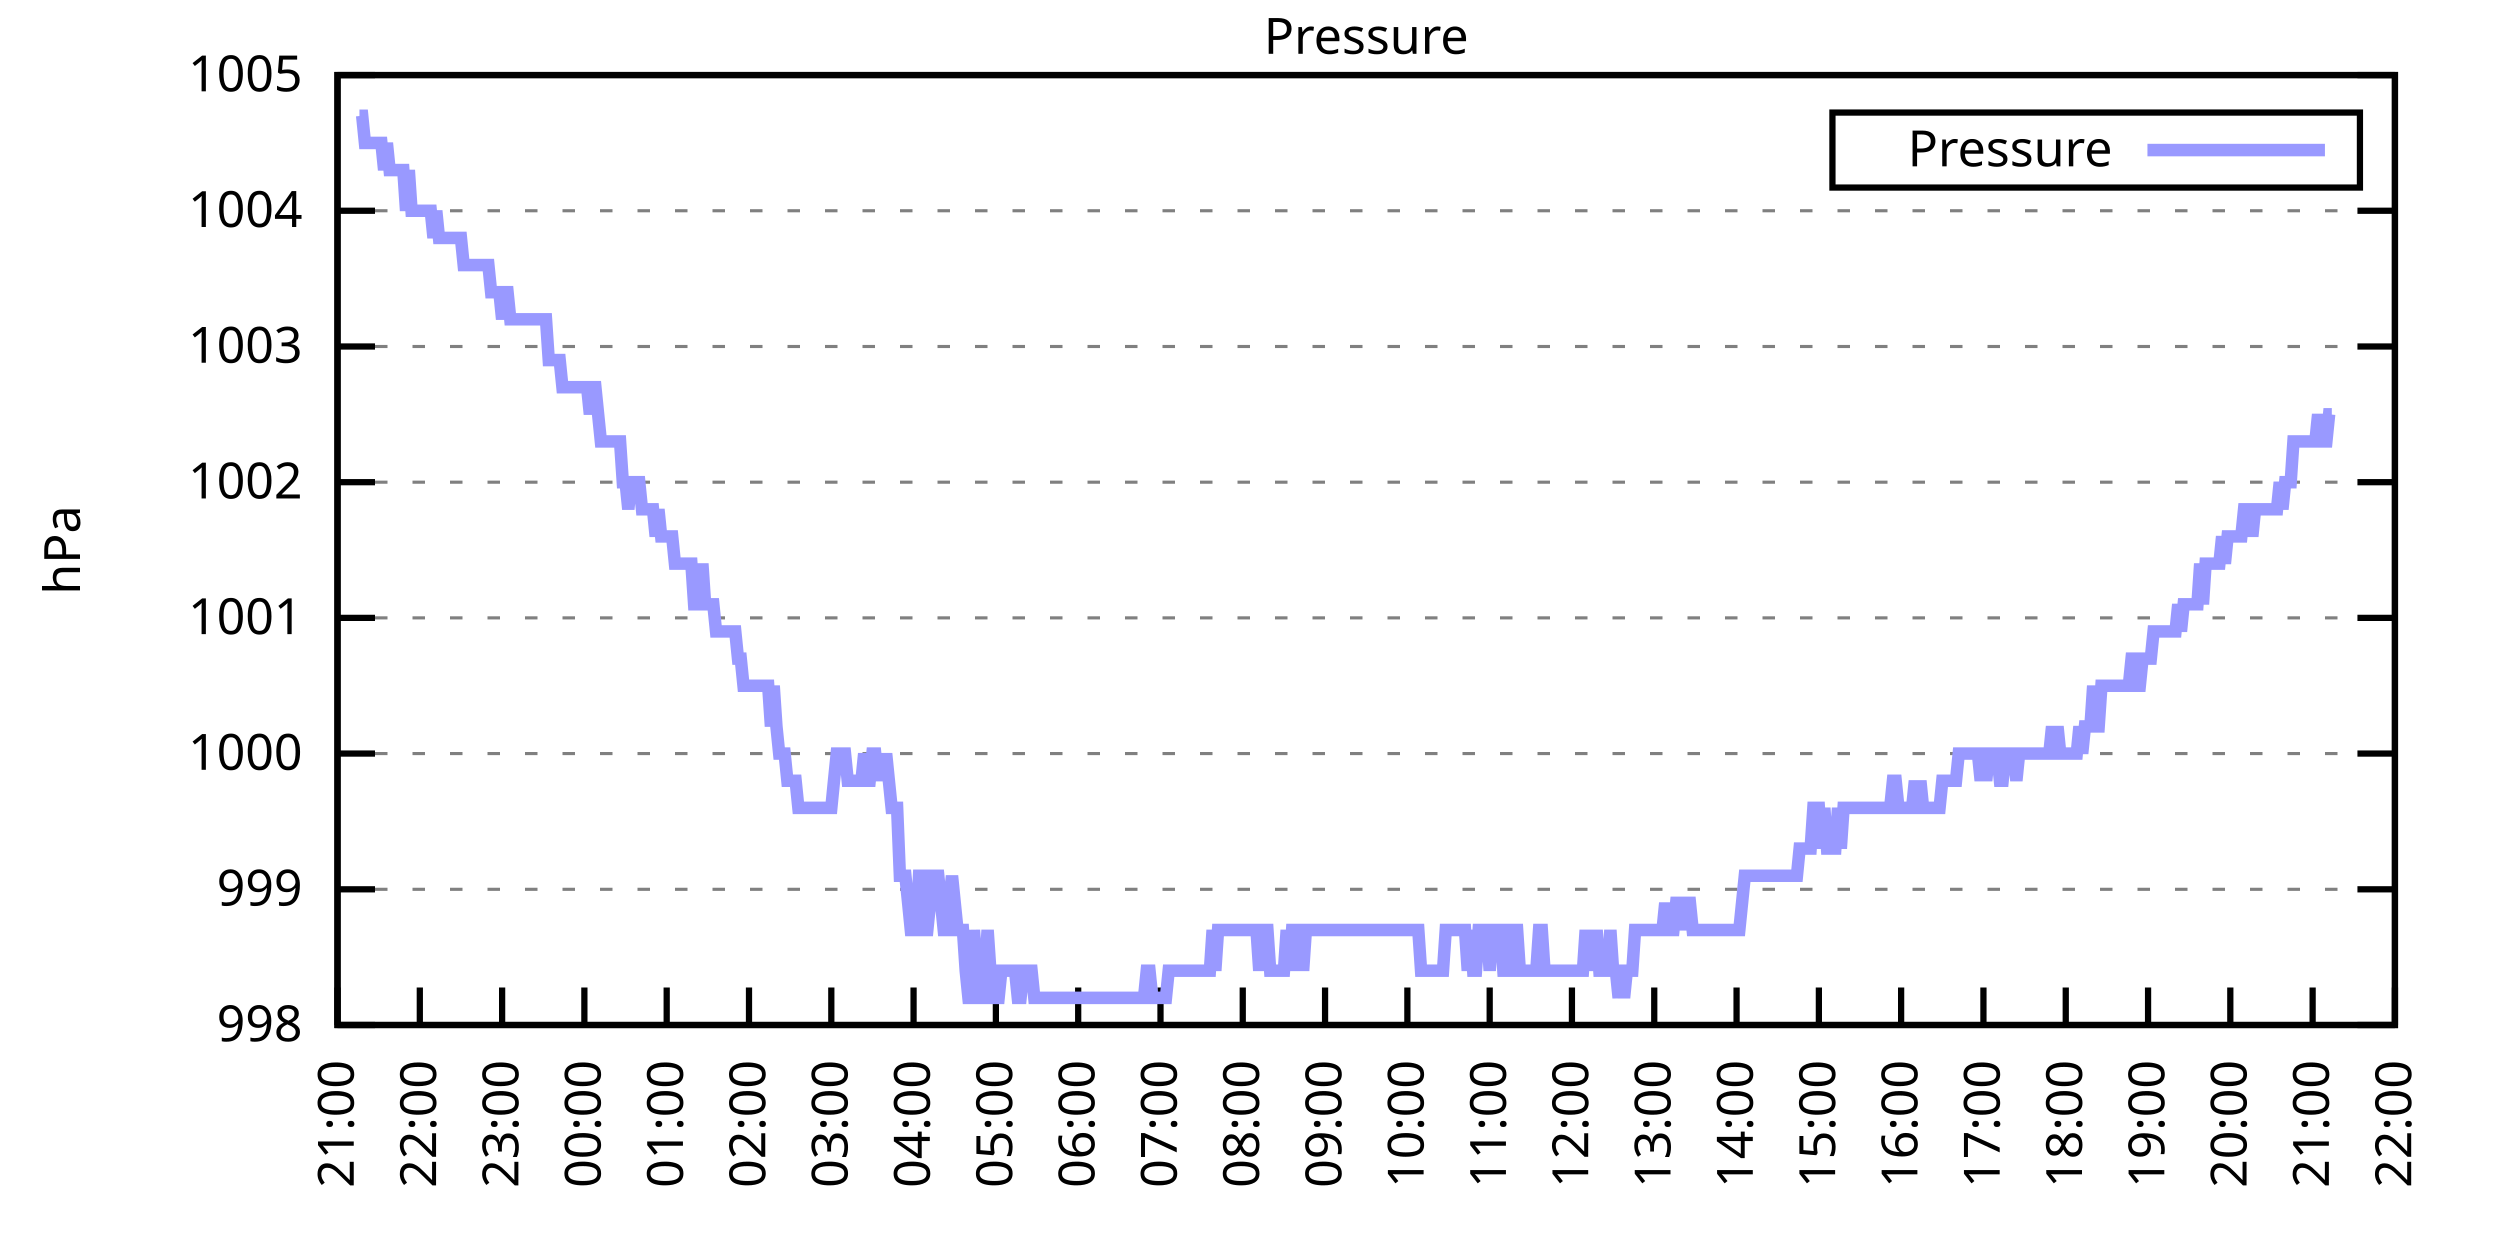
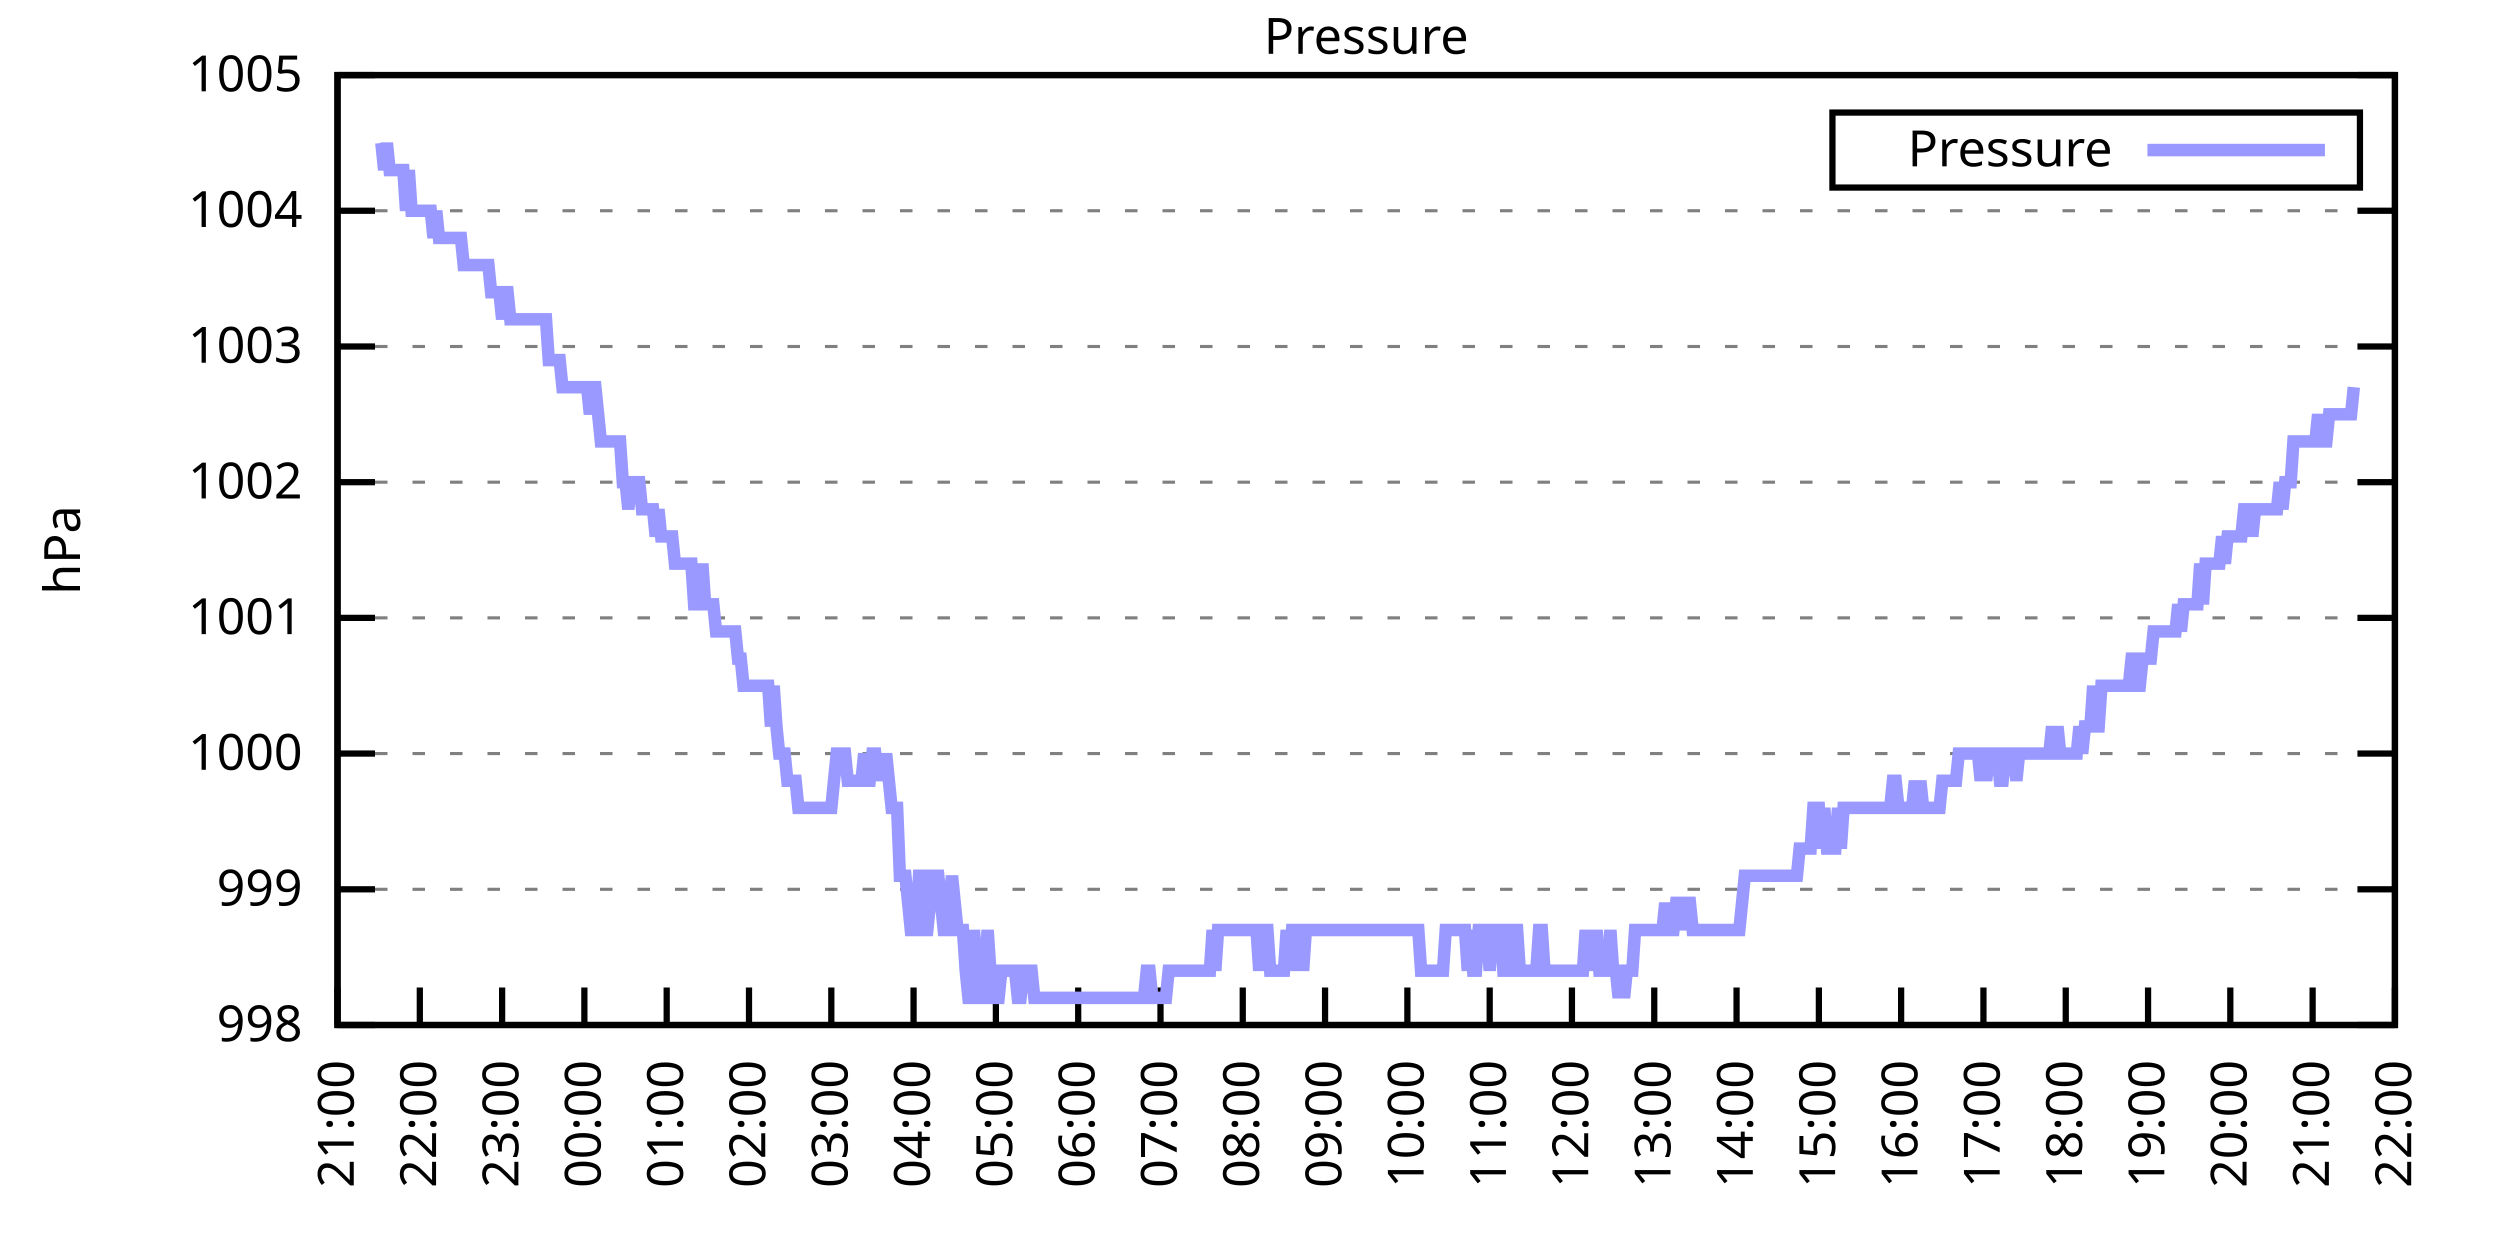
<svg xmlns="http://www.w3.org/2000/svg" xmlns:xlink="http://www.w3.org/1999/xlink" width="400" height="200" viewBox="0 0 400 200">
  <g id="gnuplot_canvas">
    <rect x="0" y="0" width="400" height="200" fill="none" />
    <defs>
      <circle id="gpDot" r="0.5" stroke-width="0.5" stroke="currentColor" />
      <path id="gpPt0" stroke-width="0.333" stroke="currentColor" d="M-1,0 h2 M0,-1 v2" />
      <path id="gpPt1" stroke-width="0.333" stroke="currentColor" d="M-1,-1 L1,1 M1,-1 L-1,1" />
      <path id="gpPt2" stroke-width="0.333" stroke="currentColor" d="M-1,0 L1,0 M0,-1 L0,1 M-1,-1 L1,1 M-1,1 L1,-1" />
      <rect id="gpPt3" stroke-width="0.333" stroke="currentColor" x="-1" y="-1" width="2" height="2" />
      <rect id="gpPt4" stroke-width="0.333" stroke="currentColor" fill="currentColor" x="-1" y="-1" width="2" height="2" />
      <circle id="gpPt5" stroke-width="0.333" stroke="currentColor" cx="0" cy="0" r="1" />
      <use xlink:href="#gpPt5" id="gpPt6" fill="currentColor" stroke="none" />
      <path id="gpPt7" stroke-width="0.333" stroke="currentColor" d="M0,-1.33 L-1.33,0.67 L1.33,0.67 z" />
      <use xlink:href="#gpPt7" id="gpPt8" fill="currentColor" stroke="none" />
      <use xlink:href="#gpPt7" id="gpPt9" stroke="currentColor" transform="rotate(180)" />
      <use xlink:href="#gpPt9" id="gpPt10" fill="currentColor" stroke="none" />
      <use xlink:href="#gpPt3" id="gpPt11" stroke="currentColor" transform="rotate(45)" />
      <use xlink:href="#gpPt11" id="gpPt12" fill="currentColor" stroke="none" />
      <path id="gpPt13" stroke-width="0.333" stroke="currentColor" d="M0,1.330 L1.265,0.411 L0.782,-1.067 L-0.782,-1.076 L-1.265,0.411 z" />
      <use xlink:href="#gpPt13" id="gpPt14" fill="currentColor" stroke="none" />
      <filter id="textbox" filterUnits="objectBoundingBox" x="0" y="0" height="1" width="1">
        <feFlood flood-color="white" flood-opacity="1" result="bgnd" />
        <feComposite in="SourceGraphic" in2="bgnd" operator="atop" />
      </filter>
      <filter id="greybox" filterUnits="objectBoundingBox" x="0" y="0" height="1" width="1">
        <feFlood flood-color="lightgrey" flood-opacity="1" result="grey" />
        <feComposite in="SourceGraphic" in2="grey" operator="atop" />
      </filter>
    </defs>
    <g fill="none" color="white" stroke="currentColor" stroke-width="1.00" stroke-linecap="butt" stroke-linejoin="miter">
</g>
    <g fill="none" color="black" stroke="currentColor" stroke-width="1.00" stroke-linecap="butt" stroke-linejoin="miter">
      <g stroke="none" shape-rendering="crispEdges">
        <polygon fill="rgb(255, 255, 255)" points="54.00,164.00 383.18,164.00 383.18,12.02 54.00,12.02 " />
      </g>
    </g>
    <g fill="none" color="black" stroke="currentColor" stroke-width="1.00" stroke-linecap="butt" stroke-linejoin="miter">
</g>
    <g fill="none" color="black" stroke="black" stroke-width="0.50" stroke-linecap="butt" stroke-linejoin="miter">
</g>
    <g fill="none" color="gray" stroke="currentColor" stroke-width="0.50" stroke-linecap="butt" stroke-linejoin="miter">
      <path stroke="gray" stroke-dasharray="2,4" class="gridline" d="M54.00,164.00 L383.19,164.00  " />
    </g>
    <g fill="none" color="gray" stroke="gray" stroke-width="1.00" stroke-linecap="butt" stroke-linejoin="miter">
</g>
    <g fill="none" color="black" stroke="currentColor" stroke-width="1.00" stroke-linecap="butt" stroke-linejoin="miter">
      <path stroke="black" d="M54.00,164.00 L60.00,164.00 M383.19,164.00 L377.19,164.00  " />
      <g transform="translate(48.40,166.60)" stroke="none" fill="black" font-family="Sans" font-size="8.00" text-anchor="end">
        <text>
          <tspan font-family="Sans"> 998</tspan>
        </text>
      </g>
    </g>
    <g fill="none" color="black" stroke="currentColor" stroke-width="1.00" stroke-linecap="butt" stroke-linejoin="miter">
</g>
    <g fill="none" color="black" stroke="black" stroke-width="0.50" stroke-linecap="butt" stroke-linejoin="miter">
</g>
    <g fill="none" color="gray" stroke="currentColor" stroke-width="0.50" stroke-linecap="butt" stroke-linejoin="miter">
      <path stroke="gray" stroke-dasharray="2,4" class="gridline" d="M54.00,142.29 L383.19,142.29  " />
    </g>
    <g fill="none" color="gray" stroke="gray" stroke-width="1.00" stroke-linecap="butt" stroke-linejoin="miter">
</g>
    <g fill="none" color="black" stroke="currentColor" stroke-width="1.00" stroke-linecap="butt" stroke-linejoin="miter">
      <path stroke="black" d="M54.00,142.29 L60.00,142.29 M383.19,142.29 L377.19,142.29  " />
      <g transform="translate(48.40,144.89)" stroke="none" fill="black" font-family="Sans" font-size="8.00" text-anchor="end">
        <text>
          <tspan font-family="Sans"> 999</tspan>
        </text>
      </g>
    </g>
    <g fill="none" color="black" stroke="currentColor" stroke-width="1.00" stroke-linecap="butt" stroke-linejoin="miter">
</g>
    <g fill="none" color="black" stroke="black" stroke-width="0.50" stroke-linecap="butt" stroke-linejoin="miter">
</g>
    <g fill="none" color="gray" stroke="currentColor" stroke-width="0.50" stroke-linecap="butt" stroke-linejoin="miter">
      <path stroke="gray" stroke-dasharray="2,4" class="gridline" d="M54.00,120.57 L383.19,120.57  " />
    </g>
    <g fill="none" color="gray" stroke="gray" stroke-width="1.00" stroke-linecap="butt" stroke-linejoin="miter">
</g>
    <g fill="none" color="black" stroke="currentColor" stroke-width="1.00" stroke-linecap="butt" stroke-linejoin="miter">
      <path stroke="black" d="M54.00,120.57 L60.00,120.57 M383.19,120.57 L377.19,120.57  " />
      <g transform="translate(48.40,123.17)" stroke="none" fill="black" font-family="Sans" font-size="8.00" text-anchor="end">
        <text>
          <tspan font-family="Sans"> 1000</tspan>
        </text>
      </g>
    </g>
    <g fill="none" color="black" stroke="currentColor" stroke-width="1.00" stroke-linecap="butt" stroke-linejoin="miter">
</g>
    <g fill="none" color="black" stroke="black" stroke-width="0.50" stroke-linecap="butt" stroke-linejoin="miter">
</g>
    <g fill="none" color="gray" stroke="currentColor" stroke-width="0.50" stroke-linecap="butt" stroke-linejoin="miter">
      <path stroke="gray" stroke-dasharray="2,4" class="gridline" d="M54.00,98.86 L383.19,98.86  " />
    </g>
    <g fill="none" color="gray" stroke="gray" stroke-width="1.00" stroke-linecap="butt" stroke-linejoin="miter">
</g>
    <g fill="none" color="black" stroke="currentColor" stroke-width="1.00" stroke-linecap="butt" stroke-linejoin="miter">
      <path stroke="black" d="M54.00,98.86 L60.00,98.86 M383.19,98.86 L377.19,98.86  " />
      <g transform="translate(48.40,101.46)" stroke="none" fill="black" font-family="Sans" font-size="8.00" text-anchor="end">
        <text>
          <tspan font-family="Sans"> 1001</tspan>
        </text>
      </g>
    </g>
    <g fill="none" color="black" stroke="currentColor" stroke-width="1.00" stroke-linecap="butt" stroke-linejoin="miter">
</g>
    <g fill="none" color="black" stroke="black" stroke-width="0.50" stroke-linecap="butt" stroke-linejoin="miter">
</g>
    <g fill="none" color="gray" stroke="currentColor" stroke-width="0.50" stroke-linecap="butt" stroke-linejoin="miter">
      <path stroke="gray" stroke-dasharray="2,4" class="gridline" d="M54.00,77.15 L383.19,77.15  " />
    </g>
    <g fill="none" color="gray" stroke="gray" stroke-width="1.00" stroke-linecap="butt" stroke-linejoin="miter">
</g>
    <g fill="none" color="black" stroke="currentColor" stroke-width="1.00" stroke-linecap="butt" stroke-linejoin="miter">
      <path stroke="black" d="M54.00,77.15 L60.00,77.15 M383.19,77.15 L377.19,77.15  " />
      <g transform="translate(48.40,79.75)" stroke="none" fill="black" font-family="Sans" font-size="8.00" text-anchor="end">
        <text>
          <tspan font-family="Sans"> 1002</tspan>
        </text>
      </g>
    </g>
    <g fill="none" color="black" stroke="currentColor" stroke-width="1.00" stroke-linecap="butt" stroke-linejoin="miter">
</g>
    <g fill="none" color="black" stroke="black" stroke-width="0.50" stroke-linecap="butt" stroke-linejoin="miter">
</g>
    <g fill="none" color="gray" stroke="currentColor" stroke-width="0.50" stroke-linecap="butt" stroke-linejoin="miter">
      <path stroke="gray" stroke-dasharray="2,4" class="gridline" d="M54.00,55.44 L383.19,55.44  " />
    </g>
    <g fill="none" color="gray" stroke="gray" stroke-width="1.00" stroke-linecap="butt" stroke-linejoin="miter">
</g>
    <g fill="none" color="black" stroke="currentColor" stroke-width="1.00" stroke-linecap="butt" stroke-linejoin="miter">
      <path stroke="black" d="M54.00,55.44 L60.00,55.44 M383.19,55.44 L377.19,55.44  " />
      <g transform="translate(48.40,58.04)" stroke="none" fill="black" font-family="Sans" font-size="8.00" text-anchor="end">
        <text>
          <tspan font-family="Sans"> 1003</tspan>
        </text>
      </g>
    </g>
    <g fill="none" color="black" stroke="currentColor" stroke-width="1.00" stroke-linecap="butt" stroke-linejoin="miter">
</g>
    <g fill="none" color="black" stroke="black" stroke-width="0.50" stroke-linecap="butt" stroke-linejoin="miter">
</g>
    <g fill="none" color="gray" stroke="currentColor" stroke-width="0.50" stroke-linecap="butt" stroke-linejoin="miter">
      <path stroke="gray" stroke-dasharray="2,4" class="gridline" d="M54.00,33.72 L383.19,33.72  " />
    </g>
    <g fill="none" color="gray" stroke="gray" stroke-width="1.00" stroke-linecap="butt" stroke-linejoin="miter">
</g>
    <g fill="none" color="black" stroke="currentColor" stroke-width="1.00" stroke-linecap="butt" stroke-linejoin="miter">
      <path stroke="black" d="M54.00,33.72 L60.00,33.72 M383.19,33.72 L377.19,33.72  " />
      <g transform="translate(48.40,36.32)" stroke="none" fill="black" font-family="Sans" font-size="8.00" text-anchor="end">
        <text>
          <tspan font-family="Sans"> 1004</tspan>
        </text>
      </g>
    </g>
    <g fill="none" color="black" stroke="currentColor" stroke-width="1.00" stroke-linecap="butt" stroke-linejoin="miter">
</g>
    <g fill="none" color="black" stroke="black" stroke-width="0.50" stroke-linecap="butt" stroke-linejoin="miter">
</g>
    <g fill="none" color="gray" stroke="currentColor" stroke-width="0.50" stroke-linecap="butt" stroke-linejoin="miter">
      <path stroke="gray" stroke-dasharray="2,4" class="gridline" d="M54.00,12.01 L383.19,12.01  " />
    </g>
    <g fill="none" color="gray" stroke="gray" stroke-width="1.00" stroke-linecap="butt" stroke-linejoin="miter">
</g>
    <g fill="none" color="black" stroke="currentColor" stroke-width="1.00" stroke-linecap="butt" stroke-linejoin="miter">
      <path stroke="black" d="M54.00,12.01 L60.00,12.01 M383.19,12.01 L377.19,12.01  " />
      <g transform="translate(48.40,14.61)" stroke="none" fill="black" font-family="Sans" font-size="8.00" text-anchor="end">
        <text>
          <tspan font-family="Sans"> 1005</tspan>
        </text>
      </g>
    </g>
    <g fill="none" color="black" stroke="currentColor" stroke-width="1.00" stroke-linecap="butt" stroke-linejoin="miter">
      <path stroke="black" d="M54.00,164.00 L54.00,158.00  " />
      <g transform="translate(56.60,169.60) rotate(270.00)" stroke="none" fill="black" font-family="Sans" font-size="8.00" text-anchor="end">
        <text>
          <tspan font-family="Sans">21:00</tspan>
        </text>
      </g>
    </g>
    <g fill="none" color="black" stroke="currentColor" stroke-width="1.00" stroke-linecap="butt" stroke-linejoin="miter">
      <path stroke="black" d="M67.17,164.00 L67.17,158.00  " />
      <g transform="translate(69.77,169.60) rotate(270.00)" stroke="none" fill="black" font-family="Sans" font-size="8.00" text-anchor="end">
        <text>
          <tspan font-family="Sans">22:00</tspan>
        </text>
      </g>
    </g>
    <g fill="none" color="black" stroke="currentColor" stroke-width="1.00" stroke-linecap="butt" stroke-linejoin="miter">
      <path stroke="black" d="M80.34,164.00 L80.34,158.00  " />
      <g transform="translate(82.94,169.60) rotate(270.00)" stroke="none" fill="black" font-family="Sans" font-size="8.00" text-anchor="end">
        <text>
          <tspan font-family="Sans">23:00</tspan>
        </text>
      </g>
    </g>
    <g fill="none" color="black" stroke="currentColor" stroke-width="1.00" stroke-linecap="butt" stroke-linejoin="miter">
      <path stroke="black" d="M93.50,164.00 L93.50,158.00  " />
      <g transform="translate(96.10,169.60) rotate(270.00)" stroke="none" fill="black" font-family="Sans" font-size="8.00" text-anchor="end">
        <text>
          <tspan font-family="Sans">00:00</tspan>
        </text>
      </g>
    </g>
    <g fill="none" color="black" stroke="currentColor" stroke-width="1.00" stroke-linecap="butt" stroke-linejoin="miter">
      <path stroke="black" d="M106.67,164.00 L106.67,158.00  " />
      <g transform="translate(109.27,169.60) rotate(270.00)" stroke="none" fill="black" font-family="Sans" font-size="8.00" text-anchor="end">
        <text>
          <tspan font-family="Sans">01:00</tspan>
        </text>
      </g>
    </g>
    <g fill="none" color="black" stroke="currentColor" stroke-width="1.00" stroke-linecap="butt" stroke-linejoin="miter">
      <path stroke="black" d="M119.84,164.00 L119.84,158.00  " />
      <g transform="translate(122.44,169.60) rotate(270.00)" stroke="none" fill="black" font-family="Sans" font-size="8.00" text-anchor="end">
        <text>
          <tspan font-family="Sans">02:00</tspan>
        </text>
      </g>
    </g>
    <g fill="none" color="black" stroke="currentColor" stroke-width="1.00" stroke-linecap="butt" stroke-linejoin="miter">
      <path stroke="black" d="M133.01,164.00 L133.01,158.00  " />
      <g transform="translate(135.61,169.60) rotate(270.00)" stroke="none" fill="black" font-family="Sans" font-size="8.00" text-anchor="end">
        <text>
          <tspan font-family="Sans">03:00</tspan>
        </text>
      </g>
    </g>
    <g fill="none" color="black" stroke="currentColor" stroke-width="1.00" stroke-linecap="butt" stroke-linejoin="miter">
      <path stroke="black" d="M146.17,164.00 L146.17,158.00  " />
      <g transform="translate(148.77,169.60) rotate(270.00)" stroke="none" fill="black" font-family="Sans" font-size="8.00" text-anchor="end">
        <text>
          <tspan font-family="Sans">04:00</tspan>
        </text>
      </g>
    </g>
    <g fill="none" color="black" stroke="currentColor" stroke-width="1.00" stroke-linecap="butt" stroke-linejoin="miter">
      <path stroke="black" d="M159.34,164.00 L159.34,158.00  " />
      <g transform="translate(161.94,169.60) rotate(270.00)" stroke="none" fill="black" font-family="Sans" font-size="8.00" text-anchor="end">
        <text>
          <tspan font-family="Sans">05:00</tspan>
        </text>
      </g>
    </g>
    <g fill="none" color="black" stroke="currentColor" stroke-width="1.00" stroke-linecap="butt" stroke-linejoin="miter">
      <path stroke="black" d="M172.51,164.00 L172.51,158.00  " />
      <g transform="translate(175.11,169.60) rotate(270.00)" stroke="none" fill="black" font-family="Sans" font-size="8.00" text-anchor="end">
        <text>
          <tspan font-family="Sans">06:00</tspan>
        </text>
      </g>
    </g>
    <g fill="none" color="black" stroke="currentColor" stroke-width="1.00" stroke-linecap="butt" stroke-linejoin="miter">
      <path stroke="black" d="M185.68,164.00 L185.68,158.00  " />
      <g transform="translate(188.28,169.60) rotate(270.00)" stroke="none" fill="black" font-family="Sans" font-size="8.00" text-anchor="end">
        <text>
          <tspan font-family="Sans">07:00</tspan>
        </text>
      </g>
    </g>
    <g fill="none" color="black" stroke="currentColor" stroke-width="1.00" stroke-linecap="butt" stroke-linejoin="miter">
      <path stroke="black" d="M198.84,164.00 L198.84,158.00  " />
      <g transform="translate(201.44,169.60) rotate(270.00)" stroke="none" fill="black" font-family="Sans" font-size="8.00" text-anchor="end">
        <text>
          <tspan font-family="Sans">08:00</tspan>
        </text>
      </g>
    </g>
    <g fill="none" color="black" stroke="currentColor" stroke-width="1.00" stroke-linecap="butt" stroke-linejoin="miter">
      <path stroke="black" d="M212.01,164.00 L212.01,158.00  " />
      <g transform="translate(214.61,169.60) rotate(270.00)" stroke="none" fill="black" font-family="Sans" font-size="8.00" text-anchor="end">
        <text>
          <tspan font-family="Sans">09:00</tspan>
        </text>
      </g>
    </g>
    <g fill="none" color="black" stroke="currentColor" stroke-width="1.00" stroke-linecap="butt" stroke-linejoin="miter">
      <path stroke="black" d="M225.18,164.00 L225.18,158.00  " />
      <g transform="translate(227.78,169.60) rotate(270.00)" stroke="none" fill="black" font-family="Sans" font-size="8.00" text-anchor="end">
        <text>
          <tspan font-family="Sans">10:00</tspan>
        </text>
      </g>
    </g>
    <g fill="none" color="black" stroke="currentColor" stroke-width="1.00" stroke-linecap="butt" stroke-linejoin="miter">
      <path stroke="black" d="M238.35,164.00 L238.35,158.00  " />
      <g transform="translate(240.95,169.60) rotate(270.00)" stroke="none" fill="black" font-family="Sans" font-size="8.00" text-anchor="end">
        <text>
          <tspan font-family="Sans">11:00</tspan>
        </text>
      </g>
    </g>
    <g fill="none" color="black" stroke="currentColor" stroke-width="1.00" stroke-linecap="butt" stroke-linejoin="miter">
      <path stroke="black" d="M251.51,164.00 L251.51,158.00  " />
      <g transform="translate(254.11,169.60) rotate(270.00)" stroke="none" fill="black" font-family="Sans" font-size="8.00" text-anchor="end">
        <text>
          <tspan font-family="Sans">12:00</tspan>
        </text>
      </g>
    </g>
    <g fill="none" color="black" stroke="currentColor" stroke-width="1.00" stroke-linecap="butt" stroke-linejoin="miter">
      <path stroke="black" d="M264.68,164.00 L264.68,158.00  " />
      <g transform="translate(267.28,169.60) rotate(270.00)" stroke="none" fill="black" font-family="Sans" font-size="8.00" text-anchor="end">
        <text>
          <tspan font-family="Sans">13:00</tspan>
        </text>
      </g>
    </g>
    <g fill="none" color="black" stroke="currentColor" stroke-width="1.00" stroke-linecap="butt" stroke-linejoin="miter">
      <path stroke="black" d="M277.85,164.00 L277.85,158.00  " />
      <g transform="translate(280.45,169.60) rotate(270.00)" stroke="none" fill="black" font-family="Sans" font-size="8.00" text-anchor="end">
        <text>
          <tspan font-family="Sans">14:00</tspan>
        </text>
      </g>
    </g>
    <g fill="none" color="black" stroke="currentColor" stroke-width="1.00" stroke-linecap="butt" stroke-linejoin="miter">
      <path stroke="black" d="M291.02,164.00 L291.02,158.00  " />
      <g transform="translate(293.62,169.60) rotate(270.00)" stroke="none" fill="black" font-family="Sans" font-size="8.00" text-anchor="end">
        <text>
          <tspan font-family="Sans">15:00</tspan>
        </text>
      </g>
    </g>
    <g fill="none" color="black" stroke="currentColor" stroke-width="1.00" stroke-linecap="butt" stroke-linejoin="miter">
      <path stroke="black" d="M304.18,164.00 L304.18,158.00  " />
      <g transform="translate(306.78,169.60) rotate(270.00)" stroke="none" fill="black" font-family="Sans" font-size="8.00" text-anchor="end">
        <text>
          <tspan font-family="Sans">16:00</tspan>
        </text>
      </g>
    </g>
    <g fill="none" color="black" stroke="currentColor" stroke-width="1.00" stroke-linecap="butt" stroke-linejoin="miter">
      <path stroke="black" d="M317.35,164.00 L317.35,158.00  " />
      <g transform="translate(319.95,169.60) rotate(270.00)" stroke="none" fill="black" font-family="Sans" font-size="8.00" text-anchor="end">
        <text>
          <tspan font-family="Sans">17:00</tspan>
        </text>
      </g>
    </g>
    <g fill="none" color="black" stroke="currentColor" stroke-width="1.00" stroke-linecap="butt" stroke-linejoin="miter">
      <path stroke="black" d="M330.52,164.00 L330.52,158.00  " />
      <g transform="translate(333.12,169.60) rotate(270.00)" stroke="none" fill="black" font-family="Sans" font-size="8.00" text-anchor="end">
        <text>
          <tspan font-family="Sans">18:00</tspan>
        </text>
      </g>
    </g>
    <g fill="none" color="black" stroke="currentColor" stroke-width="1.00" stroke-linecap="butt" stroke-linejoin="miter">
      <path stroke="black" d="M343.69,164.00 L343.69,158.00  " />
      <g transform="translate(346.29,169.60) rotate(270.00)" stroke="none" fill="black" font-family="Sans" font-size="8.00" text-anchor="end">
        <text>
          <tspan font-family="Sans">19:00</tspan>
        </text>
      </g>
    </g>
    <g fill="none" color="black" stroke="currentColor" stroke-width="1.00" stroke-linecap="butt" stroke-linejoin="miter">
      <path stroke="black" d="M356.85,164.00 L356.85,158.00  " />
      <g transform="translate(359.45,169.60) rotate(270.00)" stroke="none" fill="black" font-family="Sans" font-size="8.00" text-anchor="end">
        <text>
          <tspan font-family="Sans">20:00</tspan>
        </text>
      </g>
    </g>
    <g fill="none" color="black" stroke="currentColor" stroke-width="1.00" stroke-linecap="butt" stroke-linejoin="miter">
      <path stroke="black" d="M370.02,164.00 L370.02,158.00  " />
      <g transform="translate(372.62,169.60) rotate(270.00)" stroke="none" fill="black" font-family="Sans" font-size="8.00" text-anchor="end">
        <text>
          <tspan font-family="Sans">21:00</tspan>
        </text>
      </g>
    </g>
    <g fill="none" color="black" stroke="currentColor" stroke-width="1.00" stroke-linecap="butt" stroke-linejoin="miter">
      <path stroke="black" d="M383.19,164.00 L383.19,158.00  " />
      <g transform="translate(385.79,169.60) rotate(270.00)" stroke="none" fill="black" font-family="Sans" font-size="8.00" text-anchor="end">
        <text>
          <tspan font-family="Sans">22:00</tspan>
        </text>
      </g>
    </g>
    <g fill="none" color="black" stroke="currentColor" stroke-width="1.00" stroke-linecap="butt" stroke-linejoin="miter">
</g>
    <g fill="none" color="black" stroke="currentColor" stroke-width="1.00" stroke-linecap="butt" stroke-linejoin="miter">
      <path stroke="black" d="M54.00,12.01 L54.00,164.00 L383.19,164.00 L383.19,12.01 L54.00,12.01 Z  " />
    </g>
    <g fill="none" color="black" stroke="currentColor" stroke-width="1.00" stroke-linecap="butt" stroke-linejoin="miter">
</g>
    <g fill="none" color="black" stroke="currentColor" stroke-width="1.00" stroke-linecap="butt" stroke-linejoin="miter">
      <path stroke="black" d="M293.19,30.01 L293.19,18.01 L377.59,18.01 L377.59,30.01 L293.19,30.01 Z  " />
    </g>
    <g id="Pressure_plot_1">
      <g fill="none" color="white" stroke="black" stroke-width="2.00" stroke-linecap="butt" stroke-linejoin="miter">
</g>
      <g fill="none" color="black" stroke="currentColor" stroke-width="2.00" stroke-linecap="butt" stroke-linejoin="miter">
        <g transform="translate(337.99,26.61)" stroke="none" fill="black" font-family="Sans" font-size="8.00" text-anchor="end">
          <text>
            <tspan font-family="Sans">Pressure</tspan>
          </text>
        </g>
      </g>
      <g fill="none" color="black" stroke="currentColor" stroke-width="2.00" stroke-linecap="butt" stroke-linejoin="miter">
-         <path stroke="rgb(153, 153, 255)" d="M343.59,24.01 L371.99,24.01 M57.51,18.52 L57.95,18.52 L58.39,22.87 L58.83,22.87 L59.27,22.87 L59.71,22.87   L60.14,22.87 L60.58,22.87 L61.02,22.87 L61.46,27.21 L61.90,22.87 L62.34,27.21 L62.78,27.21 L63.22,27.21   L63.66,27.21 L64.10,27.21 L64.53,27.21 L64.97,33.72 L65.41,27.21 L65.85,33.72 L66.29,33.72 L66.73,33.72   L67.17,33.72 L67.61,33.72 L68.05,33.72 L68.48,33.72 L68.92,33.72 L69.36,38.07 L69.80,33.72 L70.24,38.07   L70.68,38.07 L71.12,38.07 L71.56,38.07 L72.00,38.07 L72.43,38.07 L72.87,38.07 L73.31,38.07 L73.75,38.07   L74.19,42.41 L74.63,42.41 L75.07,42.41 L75.51,42.41 L75.95,42.41 L76.38,42.41 L76.82,42.41 L77.26,42.41   L77.70,42.41 L78.14,42.41 L78.58,46.75 L79.02,46.75 L79.46,46.75 L79.90,46.75 L80.34,51.09 L80.77,46.75   L81.21,46.75 L81.65,51.09 L82.09,51.09 L82.53,51.09 L82.97,51.09 L83.41,51.09 L83.85,51.09 L84.29,51.09   L84.72,51.09 L85.16,51.09 L85.60,51.09 L86.04,51.09 L86.48,51.09 L86.92,51.09 L87.36,51.09 L87.80,57.61   L88.24,57.61 L88.67,57.61 L89.11,57.61 L89.55,57.61 L89.99,61.95 L90.43,61.95 L90.87,61.95 L91.31,61.95   L91.75,61.95 L92.19,61.95 L92.62,61.95 L93.06,61.95 L93.50,61.95 L93.94,61.95 L94.38,66.29 L94.82,61.95   L95.26,61.95 L95.70,66.29 L96.14,70.63 L96.58,70.63 L97.01,70.63 L97.45,70.63 L97.89,70.63 L98.33,70.63   L98.77,70.63 L99.21,70.63 L99.65,77.15 L100.09,77.15 L100.53,81.49 L100.96,77.15 L101.40,77.15 L101.84,77.15   L102.28,77.15 L102.72,81.49 L103.16,81.49 L103.60,81.49 L104.04,81.49 L104.48,81.49 L104.91,85.83 L105.35,81.49   L105.79,85.83 L106.23,85.83 L106.67,85.83 L107.11,85.83 L107.55,85.83 L107.99,90.18 L108.43,90.18 L108.87,90.18   L109.30,90.18 L109.74,90.18 L110.18,90.18 L110.62,90.18 L111.06,96.69 L111.50,96.69 L111.94,96.69 L112.38,90.18   L112.82,96.69 L113.25,96.69 L113.69,96.69 L114.13,96.69 L114.57,101.03 L115.01,101.03 L115.45,101.03 L115.89,101.03   L116.33,101.03 L116.77,101.03 L117.20,101.03 L117.64,101.03 L118.08,105.38 L118.52,105.38 L118.96,109.72 L119.40,109.72   L119.84,109.72 L120.28,109.72 L120.72,109.72 L121.15,109.72 L121.59,109.72 L122.03,109.72 L122.47,109.72 L122.91,109.72   L123.35,116.23 L123.79,109.72 L124.23,116.23 L124.67,120.57 L125.11,120.57 L125.54,120.57 L125.98,124.92 L126.42,124.92   L126.86,124.92 L127.30,124.92 L127.74,129.26 L128.18,129.26 L128.62,129.26 L129.06,129.26 L129.49,129.26 L129.93,129.26   L130.37,129.26 L130.81,129.26 L131.25,129.26 L131.69,129.26 L132.13,129.26 L132.57,129.26 L133.01,129.26 L133.44,124.92   L133.88,120.57 L134.32,120.57 L134.76,120.57 L135.20,120.57 L135.64,124.92 L136.08,124.92 L136.52,124.92 L136.96,124.92   L137.39,124.92 L137.83,124.92 L138.27,120.57 L138.71,124.92 L139.15,124.92 L139.59,120.57 L140.03,120.57 L140.47,124.92   L140.91,120.57 L141.35,124.92 L141.78,120.57 L142.22,124.92 L142.66,129.26 L143.10,129.26 L143.54,129.26 L143.98,140.12   L144.42,140.12 L144.86,140.12 L145.30,144.46 L145.73,148.80 L146.17,148.80 L146.61,148.80 L147.05,140.12 L147.49,140.12   L147.93,148.80 L148.37,148.80 L148.81,144.46 L149.25,140.12 L149.68,140.12 L150.12,140.12 L150.56,144.46 L151.00,148.80   L151.44,148.80 L151.88,144.46 L152.32,140.12 L152.76,144.46 L153.20,148.80 L153.63,148.80 L154.07,148.80 L154.51,155.31   L154.95,159.66 L155.39,159.66 L155.83,148.80 L156.27,155.31 L156.71,159.66 L157.15,159.66 L157.59,155.31 L158.02,148.80   L158.46,155.31 L158.90,159.66 L159.34,159.66 L159.78,159.66 L160.22,155.31 L160.66,155.31 L161.10,155.31 L161.54,155.31   L161.97,155.31 L162.41,155.31 L162.85,159.66 L163.29,159.66 L163.73,155.31 L164.17,155.31 L164.61,155.31 L165.05,155.31   L165.49,159.66 L165.92,159.66 L166.36,159.66 L166.80,159.66 L167.24,159.66 L167.68,159.66 L168.12,159.66 L168.56,159.66   L169.00,159.66 L169.44,159.66 L169.87,159.66 L170.31,159.66 L170.75,159.66 L171.19,159.66 L171.63,159.66 L172.07,159.66   L172.51,159.66 L172.95,159.66 L173.39,159.66 L173.83,159.66 L174.26,159.66 L174.70,159.66 L175.14,159.66 L175.58,159.66   L176.02,159.66 L176.46,159.66 L176.90,159.66 L177.34,159.66 L177.78,159.66 L178.21,159.66 L178.65,159.66 L179.09,159.66   L179.53,159.66 L179.97,159.66 L180.41,159.66 L180.85,159.66 L181.29,159.66 L181.73,159.66 L182.16,159.66 L182.60,159.66   L183.04,159.66 L183.48,155.31 L183.92,155.31 L184.36,159.66 L184.80,159.66 L185.24,159.66 L185.68,159.66 L186.11,159.66   L186.55,159.66 L186.99,155.31 L187.43,155.31 L187.87,155.31 L188.31,155.31 L188.75,155.31 L189.19,155.31 L189.63,155.31   L190.07,155.31 L190.50,155.31 L190.94,155.31 L191.38,155.31 L191.82,155.31 L192.26,155.31 L192.70,155.31 L193.14,155.31   L193.58,155.31 L194.02,148.80 L194.45,155.31 L194.89,148.80 L195.33,148.80 L195.77,148.80 L196.21,148.80 L196.65,148.80   L197.09,148.80 L197.53,148.80 L197.97,148.80 L198.40,148.80 L198.84,148.80 L199.28,148.80 L199.72,148.80 L200.16,148.80   L200.60,148.80 L201.04,148.80 L201.48,155.31 L201.92,148.80 L202.35,148.80 L202.79,148.80 L203.23,155.31 L203.67,155.31   L204.11,155.31 L204.55,155.31 L204.99,155.31 L205.43,155.31 L205.87,148.80 L206.31,155.31 L206.74,148.80 L207.18,148.80   L207.62,155.31 L208.06,148.80 L208.50,155.31 L208.94,148.80 L209.38,148.80 L209.82,148.80 L210.26,148.80 L210.69,148.80   L211.13,148.80 L211.57,148.80 L212.01,148.80 L212.45,148.80 L212.89,148.80 L213.33,148.80 L213.77,148.80 L214.21,148.80   L214.64,148.80 L215.08,148.80 L215.52,148.80 L215.96,148.80 L216.40,148.80 L216.84,148.80 L217.28,148.80 L217.72,148.80   L218.16,148.80 L218.60,148.80 L219.03,148.80 L219.47,148.80 L219.91,148.80 L220.35,148.80 L220.79,148.80 L221.23,148.80   L221.67,148.80 L222.11,148.80 L222.55,148.80 L222.98,148.80 L223.42,148.80 L223.86,148.80 L224.30,148.80 L224.74,148.80   L225.18,148.80 L225.62,148.80 L226.06,148.80 L226.50,148.80 L226.93,148.80 L227.37,155.31 L227.81,155.31 L228.25,155.31   L228.69,155.31 L229.13,155.31 L229.57,155.31 L230.01,155.31 L230.45,155.31 L230.88,155.31 L231.32,148.80 L231.76,148.80   L232.20,148.80 L232.64,148.80 L233.08,148.80 L233.52,148.80 L233.96,148.80 L234.40,148.80 L234.84,155.31 L235.27,148.80   L235.71,155.31 L236.15,155.31 L236.59,148.80 L237.03,148.80 L237.47,148.80 L237.91,148.80 L238.35,155.31 L238.79,148.80   L239.22,148.80 L239.66,148.80 L240.10,148.80 L240.54,155.31 L240.98,155.31 L241.42,155.31 L241.86,148.80 L242.30,148.80   L242.74,148.80 L243.17,155.31 L243.61,155.31 L244.05,155.31 L244.49,155.31 L244.93,155.31 L245.37,155.31 L245.81,155.31   L246.25,148.80 L246.69,148.80 L247.12,155.31 L247.56,155.31 L248.00,155.31 L248.44,155.31 L248.88,155.31 L249.32,155.31   L249.76,155.31 L250.20,155.31 L250.64,155.31 L251.08,155.31 L251.51,155.31 L251.95,155.31 L252.39,155.31 L252.83,155.31   L253.27,155.31 L253.71,148.80 L254.15,155.31 L254.59,148.80 L255.03,155.31 L255.46,148.80 L255.90,155.31 L256.34,155.31   L256.78,155.31 L257.22,155.31 L257.66,148.80 L258.10,155.31 L258.54,155.31 L258.98,159.66 L259.41,155.31 L259.85,159.66   L260.29,155.31 L260.73,155.31 L261.17,155.31 L261.61,148.80 L262.05,148.80 L262.49,148.80 L262.93,148.80 L263.36,148.80   L263.80,148.80 L264.24,148.80 L264.68,148.80 L265.12,148.80 L265.56,148.80 L266.00,148.80 L266.44,144.46 L266.88,148.80   L267.32,148.80 L267.75,148.80 L268.19,144.46 L268.63,144.46 L269.07,144.46 L269.51,148.80 L269.95,144.46 L270.39,144.46   L270.83,148.80 L271.27,148.80 L271.70,148.80 L272.14,148.80 L272.58,148.80 L273.02,148.80 L273.46,148.80 L273.90,148.80   L274.34,148.80 L274.78,148.80 L275.22,148.80 L275.65,148.80 L276.09,148.80 L276.53,148.80 L276.97,148.80 L277.41,148.80   L277.85,148.80 L278.29,148.80 L278.73,144.46 L279.17,140.12 L279.60,140.12 L280.04,140.12 L280.48,140.12 L280.92,140.12   L281.36,140.12 L281.80,140.12 L282.24,140.12 L282.68,140.12 L283.12,140.12 L283.56,140.12 L283.99,140.12 L284.43,140.12   L284.87,140.12 L285.31,140.12 L285.75,140.12 L286.19,140.12 L286.63,140.12 L287.07,140.12 L287.51,140.12 L287.94,135.77   L288.38,135.77 L288.82,135.77 L289.26,135.77 L289.70,135.77 L290.14,129.26 L290.58,129.26 L291.02,129.26 L291.46,135.77   L291.89,129.26 L292.33,135.77 L292.77,135.77 L293.21,135.77 L293.65,135.77 L294.09,129.26 L294.53,135.77 L294.97,129.26   L295.41,129.26 L295.84,129.26 L296.28,129.26 L296.72,129.26 L297.16,129.26 L297.60,129.26 L298.04,129.26 L298.48,129.26   L298.92,129.26 L299.36,129.26 L299.80,129.26 L300.23,129.26 L300.67,129.26 L301.11,129.26 L301.55,129.26 L301.99,129.26   L302.43,129.26 L302.87,124.92 L303.31,124.92 L303.75,129.26 L304.18,129.26 L304.62,129.26 L305.06,129.26 L305.50,129.26   L305.94,129.26 L306.38,124.92 L306.82,129.26 L307.26,124.92 L307.70,129.26 L308.13,129.26 L308.57,129.26 L309.01,129.26   L309.45,129.26 L309.89,129.26 L310.33,129.26 L310.77,124.92 L311.21,124.92 L311.65,124.92 L312.08,124.92 L312.52,124.92   L312.96,124.92 L313.40,120.57 L313.84,120.57 L314.28,120.57 L314.72,120.57 L315.16,120.57 L315.60,120.57 L316.04,120.57   L316.47,120.57 L316.91,124.92 L317.35,120.57 L317.79,124.92 L318.23,120.57 L318.67,120.57 L319.11,120.57 L319.55,120.57   L319.99,124.92 L320.42,124.92 L320.86,120.57 L321.30,120.57 L321.74,120.57 L322.18,120.57 L322.62,124.92 L323.06,120.57   L323.50,120.57 L323.94,120.57 L324.37,120.57 L324.81,120.57 L325.25,120.57 L325.69,120.57 L326.13,120.57 L326.57,120.57   L327.01,120.57 L327.45,120.57 L327.89,120.57 L328.33,116.23 L328.76,120.57 L329.20,116.23 L329.64,120.57 L330.08,120.57   L330.52,120.57 L330.96,120.57 L331.40,120.57 L331.84,120.57 L332.28,120.57 L332.71,116.23 L333.15,120.57 L333.59,116.23   L334.03,116.23 L334.47,116.23 L334.91,109.72 L335.35,116.23 L335.79,116.23 L336.23,109.72 L336.66,109.72 L337.10,109.72   L337.54,109.72 L337.98,109.72 L338.42,109.72 L338.86,109.72 L339.30,109.72 L339.74,109.72 L340.18,109.72 L340.61,109.72   L341.05,105.38 L341.49,105.38 L341.93,109.72 L342.37,109.72 L342.81,105.38 L343.25,105.38 L343.69,105.38 L344.13,105.38   L344.57,101.03 L345.00,101.03 L345.44,101.03 L345.88,101.03 L346.32,101.03 L346.76,101.03 L347.20,101.03 L347.64,101.03   L348.08,101.03 L348.52,96.69 L348.95,101.03 L349.39,96.69 L349.83,96.69 L350.27,96.69 L350.71,96.69 L351.15,96.69   L351.59,96.69 L352.03,90.18 L352.47,96.69 L352.90,90.18 L353.34,90.18 L353.78,90.18 L354.22,90.18 L354.66,90.18   L355.10,90.18 L355.54,85.83 L355.98,90.18 L356.42,85.83 L356.85,85.83 L357.29,85.83 L357.73,85.83 L358.17,85.83   L358.61,85.83 L359.05,81.49 L359.49,81.49 L359.93,81.49 L360.37,85.83 L360.81,81.49 L361.24,81.49 L361.68,81.49   L362.12,81.49 L362.56,81.49 L363.00,81.49 L363.44,81.49 L363.88,81.49 L364.32,81.49 L364.76,77.15 L365.19,81.49   L365.63,77.15 L366.07,77.15 L366.51,77.15 L366.95,70.63 L367.39,70.63 L367.83,70.63 L368.27,70.63 L368.71,70.63   L369.14,70.63 L369.58,70.63 L370.02,70.63 L370.46,70.63 L370.90,66.29 L371.34,70.63 L371.78,70.63 L372.22,70.63   L372.66,66.29 L373.09,66.29  " />
+         <path stroke="rgb(153, 153, 255)" d="M343.59,24.01 L371.99,24.01 M61.02,22.87 L61.46,27.21 L61.90,22.87 L62.34,27.21 L62.78,27.21 L63.22,27.21   L63.66,27.21 L64.10,27.21 L64.53,27.21 L64.97,33.72 L65.41,27.21 L65.85,33.72 L66.29,33.72 L66.73,33.72   L67.17,33.72 L67.61,33.72 L68.05,33.72 L68.48,33.72 L68.92,33.72 L69.36,38.07 L69.80,33.72 L70.24,38.07   L70.68,38.07 L71.12,38.07 L71.56,38.07 L72.00,38.07 L72.43,38.07 L72.87,38.07 L73.31,38.07 L73.75,38.07   L74.19,42.41 L74.63,42.41 L75.07,42.41 L75.51,42.41 L75.95,42.41 L76.38,42.41 L76.82,42.41 L77.26,42.41   L77.70,42.41 L78.14,42.41 L78.58,46.75 L79.02,46.75 L79.46,46.75 L79.90,46.75 L80.34,51.09 L80.77,46.75   L81.21,46.75 L81.65,51.09 L82.09,51.09 L82.53,51.09 L82.97,51.09 L83.41,51.09 L83.85,51.09 L84.29,51.09   L84.72,51.09 L85.16,51.09 L85.60,51.09 L86.04,51.09 L86.48,51.09 L86.92,51.09 L87.36,51.09 L87.80,57.61   L88.24,57.61 L88.67,57.61 L89.11,57.61 L89.55,57.61 L89.99,61.95 L90.43,61.95 L90.87,61.95 L91.31,61.95   L91.75,61.95 L92.19,61.95 L92.62,61.95 L93.06,61.95 L93.50,61.95 L93.94,61.95 L94.38,66.29 L94.82,61.95   L95.26,61.95 L95.70,66.29 L96.14,70.63 L96.58,70.63 L97.01,70.63 L97.45,70.63 L97.89,70.63 L98.33,70.63   L98.77,70.63 L99.21,70.63 L99.65,77.15 L100.09,77.15 L100.53,81.49 L100.96,77.15 L101.40,77.15 L101.84,77.15   L102.28,77.15 L102.72,81.49 L103.16,81.49 L103.60,81.49 L104.04,81.49 L104.48,81.49 L104.91,85.83 L105.35,81.49   L105.79,85.83 L106.23,85.83 L106.67,85.83 L107.11,85.83 L107.55,85.83 L107.99,90.18 L108.43,90.18 L108.87,90.18   L109.30,90.18 L109.74,90.18 L110.18,90.18 L110.62,90.18 L111.06,96.69 L111.50,96.69 L111.94,96.69 L112.38,90.18   L112.82,96.69 L113.25,96.69 L113.69,96.69 L114.13,96.69 L114.57,101.03 L115.01,101.03 L115.45,101.03 L115.89,101.03   L116.33,101.03 L116.77,101.03 L117.20,101.03 L117.64,101.03 L118.08,105.38 L118.52,105.38 L118.96,109.72 L119.40,109.72   L119.84,109.72 L120.28,109.72 L120.72,109.72 L121.15,109.72 L121.59,109.72 L122.03,109.72 L122.47,109.72 L122.91,109.72   L123.35,116.23 L123.79,109.72 L124.23,116.23 L124.67,120.57 L125.11,120.57 L125.54,120.57 L125.98,124.92 L126.42,124.92   L126.86,124.92 L127.30,124.92 L127.74,129.26 L128.18,129.26 L128.62,129.26 L129.06,129.26 L129.49,129.26 L129.93,129.26   L130.37,129.26 L130.81,129.26 L131.25,129.26 L131.69,129.26 L132.13,129.26 L132.57,129.26 L133.01,129.26 L133.44,124.92   L133.88,120.57 L134.32,120.57 L134.76,120.57 L135.20,120.57 L135.64,124.92 L136.08,124.92 L136.52,124.92 L136.96,124.92   L137.39,124.92 L137.83,124.92 L138.27,120.57 L138.71,124.92 L139.15,124.92 L139.59,120.57 L140.03,120.57 L140.47,124.92   L140.91,120.57 L141.35,124.92 L141.78,120.57 L142.22,124.92 L142.66,129.26 L143.10,129.26 L143.54,129.26 L143.98,140.12   L144.42,140.12 L144.86,140.12 L145.30,144.46 L145.73,148.80 L146.17,148.80 L146.61,148.80 L147.05,140.12 L147.49,140.12   L147.93,148.80 L148.37,148.80 L148.81,144.46 L149.25,140.12 L149.68,140.12 L150.12,140.12 L150.56,144.46 L151.00,148.80   L151.44,148.80 L151.88,144.46 L152.32,140.12 L152.76,144.46 L153.20,148.80 L153.63,148.80 L154.07,148.80 L154.51,155.31   L154.95,159.66 L155.39,159.66 L155.83,148.80 L156.27,155.31 L156.71,159.66 L157.15,159.66 L157.59,155.31 L158.02,148.80   L158.46,155.31 L158.90,159.66 L159.34,159.66 L159.78,159.66 L160.22,155.31 L160.66,155.31 L161.10,155.31 L161.54,155.31   L161.97,155.31 L162.41,155.31 L162.85,159.66 L163.29,159.66 L163.73,155.31 L164.17,155.31 L164.61,155.31 L165.05,155.31   L165.49,159.66 L165.92,159.66 L166.36,159.66 L166.80,159.66 L167.24,159.66 L167.68,159.66 L168.12,159.66 L168.56,159.66   L169.00,159.66 L169.44,159.66 L169.87,159.66 L170.31,159.66 L170.75,159.66 L171.19,159.66 L171.63,159.66 L172.07,159.66   L172.51,159.66 L172.95,159.66 L173.39,159.66 L173.83,159.66 L174.26,159.66 L174.70,159.66 L175.14,159.66 L175.58,159.66   L176.02,159.66 L176.46,159.66 L176.90,159.66 L177.34,159.66 L177.78,159.66 L178.21,159.66 L178.65,159.66 L179.09,159.66   L179.53,159.66 L179.97,159.66 L180.41,159.66 L180.85,159.66 L181.29,159.66 L181.73,159.66 L182.16,159.66 L182.60,159.66   L183.04,159.66 L183.48,155.31 L183.92,155.31 L184.36,159.66 L184.80,159.66 L185.24,159.66 L185.68,159.66 L186.11,159.66   L186.55,159.66 L186.99,155.31 L187.43,155.31 L187.87,155.31 L188.31,155.31 L188.75,155.31 L189.19,155.31 L189.63,155.31   L190.07,155.31 L190.50,155.31 L190.94,155.31 L191.38,155.31 L191.82,155.31 L192.26,155.31 L192.70,155.31 L193.14,155.31   L193.58,155.31 L194.02,148.80 L194.45,155.31 L194.89,148.80 L195.33,148.80 L195.77,148.80 L196.21,148.80 L196.65,148.80   L197.09,148.80 L197.53,148.80 L197.97,148.80 L198.40,148.80 L198.84,148.80 L199.28,148.80 L199.72,148.80 L200.16,148.80   L200.60,148.80 L201.04,148.80 L201.48,155.31 L201.92,148.80 L202.35,148.80 L202.79,148.80 L203.23,155.31 L203.67,155.31   L204.11,155.31 L204.55,155.31 L204.99,155.31 L205.43,155.31 L205.87,148.80 L206.31,155.31 L206.74,148.80 L207.18,148.80   L207.62,155.31 L208.06,148.80 L208.50,155.31 L208.94,148.80 L209.38,148.80 L209.82,148.80 L210.26,148.80 L210.69,148.80   L211.13,148.80 L211.57,148.80 L212.01,148.80 L212.45,148.80 L212.89,148.80 L213.33,148.80 L213.77,148.80 L214.21,148.80   L214.64,148.80 L215.08,148.80 L215.52,148.80 L215.96,148.80 L216.40,148.80 L216.84,148.80 L217.28,148.80 L217.72,148.80   L218.16,148.80 L218.60,148.80 L219.03,148.80 L219.47,148.80 L219.91,148.80 L220.35,148.80 L220.79,148.80 L221.23,148.80   L221.67,148.80 L222.11,148.80 L222.55,148.80 L222.98,148.80 L223.42,148.80 L223.86,148.80 L224.30,148.80 L224.74,148.80   L225.18,148.80 L225.62,148.80 L226.06,148.80 L226.50,148.80 L226.93,148.80 L227.37,155.31 L227.81,155.31 L228.25,155.31   L228.69,155.31 L229.13,155.31 L229.57,155.31 L230.01,155.31 L230.45,155.31 L230.88,155.31 L231.32,148.80 L231.76,148.80   L232.20,148.80 L232.64,148.80 L233.08,148.80 L233.52,148.80 L233.96,148.80 L234.40,148.80 L234.84,155.31 L235.27,148.80   L235.71,155.31 L236.15,155.31 L236.59,148.80 L237.03,148.80 L237.47,148.80 L237.91,148.80 L238.35,155.31 L238.79,148.80   L239.22,148.80 L239.66,148.80 L240.10,148.80 L240.54,155.31 L240.98,155.31 L241.42,155.31 L241.86,148.80 L242.30,148.80   L242.74,148.80 L243.17,155.31 L243.61,155.31 L244.05,155.31 L244.49,155.31 L244.93,155.31 L245.37,155.31 L245.81,155.31   L246.25,148.80 L246.69,148.80 L247.12,155.31 L247.56,155.31 L248.00,155.31 L248.44,155.31 L248.88,155.31 L249.32,155.31   L249.76,155.31 L250.20,155.31 L250.64,155.31 L251.08,155.31 L251.51,155.31 L251.95,155.31 L252.39,155.31 L252.83,155.31   L253.27,155.31 L253.71,148.80 L254.15,155.31 L254.59,148.80 L255.03,155.31 L255.46,148.80 L255.90,155.31 L256.34,155.31   L256.78,155.31 L257.22,155.31 L257.66,148.80 L258.10,155.31 L258.54,155.31 L258.98,159.66 L259.41,155.31 L259.85,159.66   L260.29,155.31 L260.73,155.31 L261.17,155.31 L261.61,148.80 L262.05,148.80 L262.49,148.80 L262.93,148.80 L263.36,148.80   L263.80,148.80 L264.24,148.80 L264.68,148.80 L265.12,148.80 L265.56,148.80 L266.00,148.80 L266.44,144.46 L266.88,148.80   L267.32,148.80 L267.75,148.80 L268.19,144.46 L268.63,144.46 L269.07,144.46 L269.51,148.80 L269.95,144.46 L270.39,144.46   L270.83,148.80 L271.27,148.80 L271.70,148.80 L272.14,148.80 L272.58,148.80 L273.02,148.80 L273.46,148.80 L273.90,148.80   L274.34,148.80 L274.78,148.80 L275.22,148.80 L275.65,148.80 L276.09,148.80 L276.53,148.80 L276.97,148.80 L277.41,148.80   L277.85,148.80 L278.29,148.80 L278.73,144.46 L279.17,140.12 L279.60,140.12 L280.04,140.12 L280.48,140.12 L280.92,140.12   L281.36,140.12 L281.80,140.12 L282.24,140.12 L282.68,140.12 L283.12,140.12 L283.56,140.12 L283.99,140.12 L284.43,140.12   L284.87,140.12 L285.31,140.12 L285.75,140.12 L286.19,140.12 L286.63,140.12 L287.07,140.12 L287.51,140.12 L287.94,135.77   L288.38,135.77 L288.82,135.77 L289.26,135.77 L289.70,135.77 L290.14,129.26 L290.58,129.26 L291.02,129.26 L291.46,135.77   L291.89,129.26 L292.33,135.77 L292.77,135.77 L293.21,135.77 L293.65,135.77 L294.09,129.26 L294.53,135.77 L294.97,129.26   L295.41,129.26 L295.84,129.26 L296.28,129.26 L296.72,129.26 L297.16,129.26 L297.60,129.26 L298.04,129.26 L298.48,129.26   L298.92,129.26 L299.36,129.26 L299.80,129.26 L300.23,129.26 L300.67,129.26 L301.11,129.26 L301.55,129.26 L301.99,129.26   L302.43,129.26 L302.87,124.92 L303.31,124.92 L303.75,129.26 L304.18,129.26 L304.62,129.26 L305.06,129.26 L305.50,129.26   L305.94,129.26 L306.38,124.92 L306.82,129.26 L307.26,124.92 L307.70,129.26 L308.13,129.26 L308.57,129.26 L309.01,129.26   L309.45,129.26 L309.89,129.26 L310.33,129.26 L310.77,124.92 L311.21,124.92 L311.65,124.92 L312.08,124.92 L312.52,124.92   L312.96,124.92 L313.40,120.57 L313.84,120.57 L314.28,120.57 L314.72,120.57 L315.16,120.57 L315.60,120.57 L316.04,120.57   L316.47,120.57 L316.91,124.92 L317.35,120.57 L317.79,124.92 L318.23,120.57 L318.67,120.57 L319.11,120.57 L319.55,120.57   L319.99,124.92 L320.42,124.92 L320.86,120.57 L321.30,120.57 L321.74,120.57 L322.18,120.57 L322.62,124.92 L323.06,120.57   L323.50,120.57 L323.94,120.57 L324.37,120.57 L324.81,120.57 L325.25,120.57 L325.69,120.57 L326.13,120.57 L326.57,120.57   L327.01,120.57 L327.45,120.57 L327.89,120.57 L328.33,116.23 L328.76,120.57 L329.20,116.23 L329.64,120.57 L330.08,120.57   L330.52,120.57 L330.96,120.57 L331.40,120.57 L331.84,120.57 L332.28,120.57 L332.71,116.23 L333.15,120.57 L333.59,116.23   L334.03,116.23 L334.47,116.23 L334.91,109.72 L335.35,116.23 L335.79,116.23 L336.23,109.72 L336.66,109.72 L337.10,109.72   L337.54,109.72 L337.98,109.72 L338.42,109.72 L338.86,109.72 L339.30,109.72 L339.74,109.72 L340.18,109.72 L340.61,109.72   L341.05,105.38 L341.49,105.38 L341.93,109.72 L342.37,109.72 L342.81,105.38 L343.25,105.38 L343.69,105.38 L344.13,105.38   L344.57,101.03 L345.00,101.03 L345.44,101.03 L345.88,101.03 L346.32,101.03 L346.76,101.03 L347.20,101.03 L347.64,101.03   L348.08,101.03 L348.52,96.69 L348.95,101.03 L349.39,96.69 L349.83,96.69 L350.27,96.69 L350.71,96.69 L351.15,96.69   L351.59,96.69 L352.03,90.18 L352.47,96.69 L352.90,90.18 L353.34,90.18 L353.78,90.18 L354.22,90.18 L354.66,90.18   L355.10,90.18 L355.54,85.83 L355.98,90.18 L356.42,85.83 L356.85,85.83 L357.29,85.83 L357.73,85.83 L358.17,85.83   L358.61,85.83 L359.05,81.49 L359.49,81.49 L359.93,81.49 L360.37,85.83 L360.81,81.49 L361.24,81.49 L361.68,81.49   L362.12,81.49 L362.56,81.49 L363.00,81.49 L363.44,81.49 L363.88,81.49 L364.32,81.49 L364.76,77.15 L365.19,81.49   L365.63,77.15 L366.07,77.15 L366.51,77.15 L366.95,70.63 L367.39,70.63 L367.83,70.63 L368.27,70.63 L368.71,70.63   L369.14,70.63 L369.58,70.63 L370.02,70.63 L370.46,70.63 L370.90,66.29 L371.34,70.63 L371.78,70.63 L372.22,70.63   L372.66,66.29 L373.09,66.29 L373.53,66.29 L373.97,66.29 L374.41,66.29 L374.85,66.29 L375.29,66.29 L375.73,66.29   L376.17,66.29 L376.61,61.95  " />
      </g>
    </g>
    <g fill="none" color="black" stroke="currentColor" stroke-width="2.00" stroke-linecap="butt" stroke-linejoin="miter">
</g>
    <g fill="none" color="black" stroke="black" stroke-width="1.00" stroke-linecap="butt" stroke-linejoin="miter">
</g>
    <g fill="none" color="black" stroke="currentColor" stroke-width="1.00" stroke-linecap="butt" stroke-linejoin="miter">
      <path stroke="black" d="M54.00,12.01 L54.00,164.00 L383.19,164.00 L383.19,12.01 L54.00,12.01 Z  " />
      <g transform="translate(12.80,88.01) rotate(270.00)" stroke="none" fill="black" font-family="Sans" font-size="8.00" text-anchor="middle">
        <text>
          <tspan font-family="Sans">hPa</tspan>
        </text>
      </g>
    </g>
    <g fill="none" color="black" stroke="currentColor" stroke-width="1.00" stroke-linecap="butt" stroke-linejoin="miter">
</g>
    <g fill="none" color="black" stroke="currentColor" stroke-width="1.00" stroke-linecap="butt" stroke-linejoin="miter">
      <g transform="translate(218.59,8.61)" stroke="none" fill="black" font-family="Sans" font-size="8.00" text-anchor="middle">
        <text>
          <tspan font-family="Sans">Pressure</tspan>
        </text>
      </g>
    </g>
    <g fill="none" color="black" stroke="currentColor" stroke-width="1.00" stroke-linecap="butt" stroke-linejoin="miter">
</g>
  </g>
</svg>
